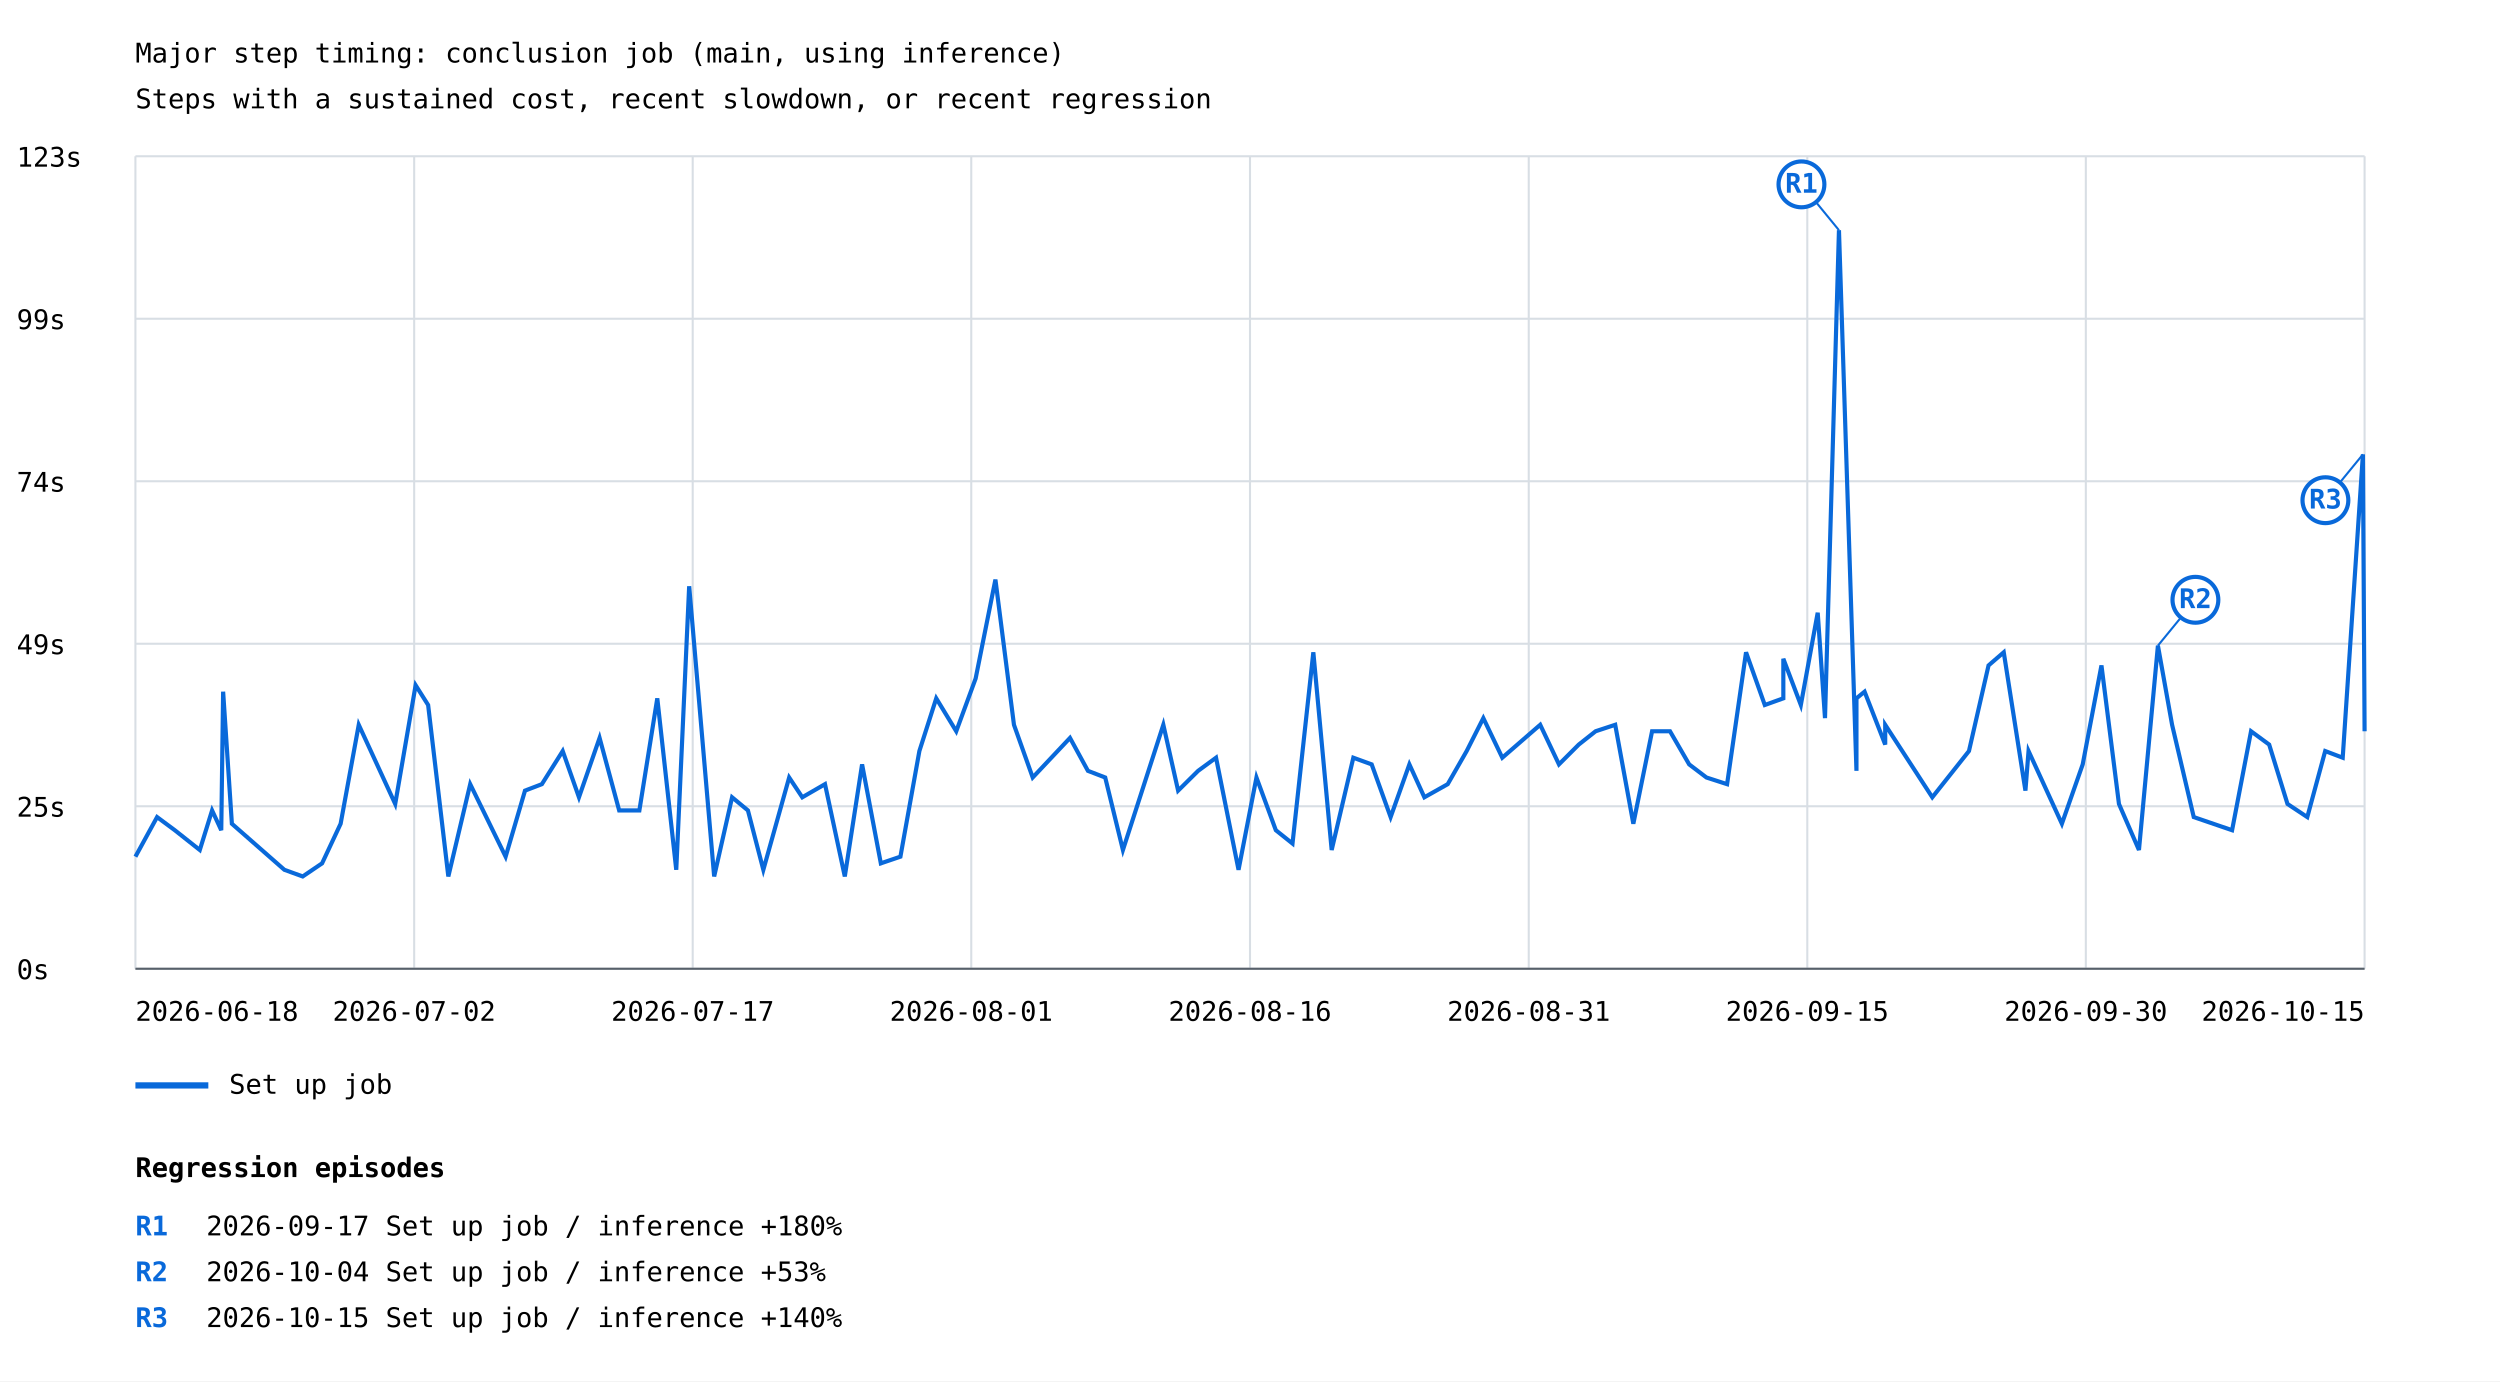
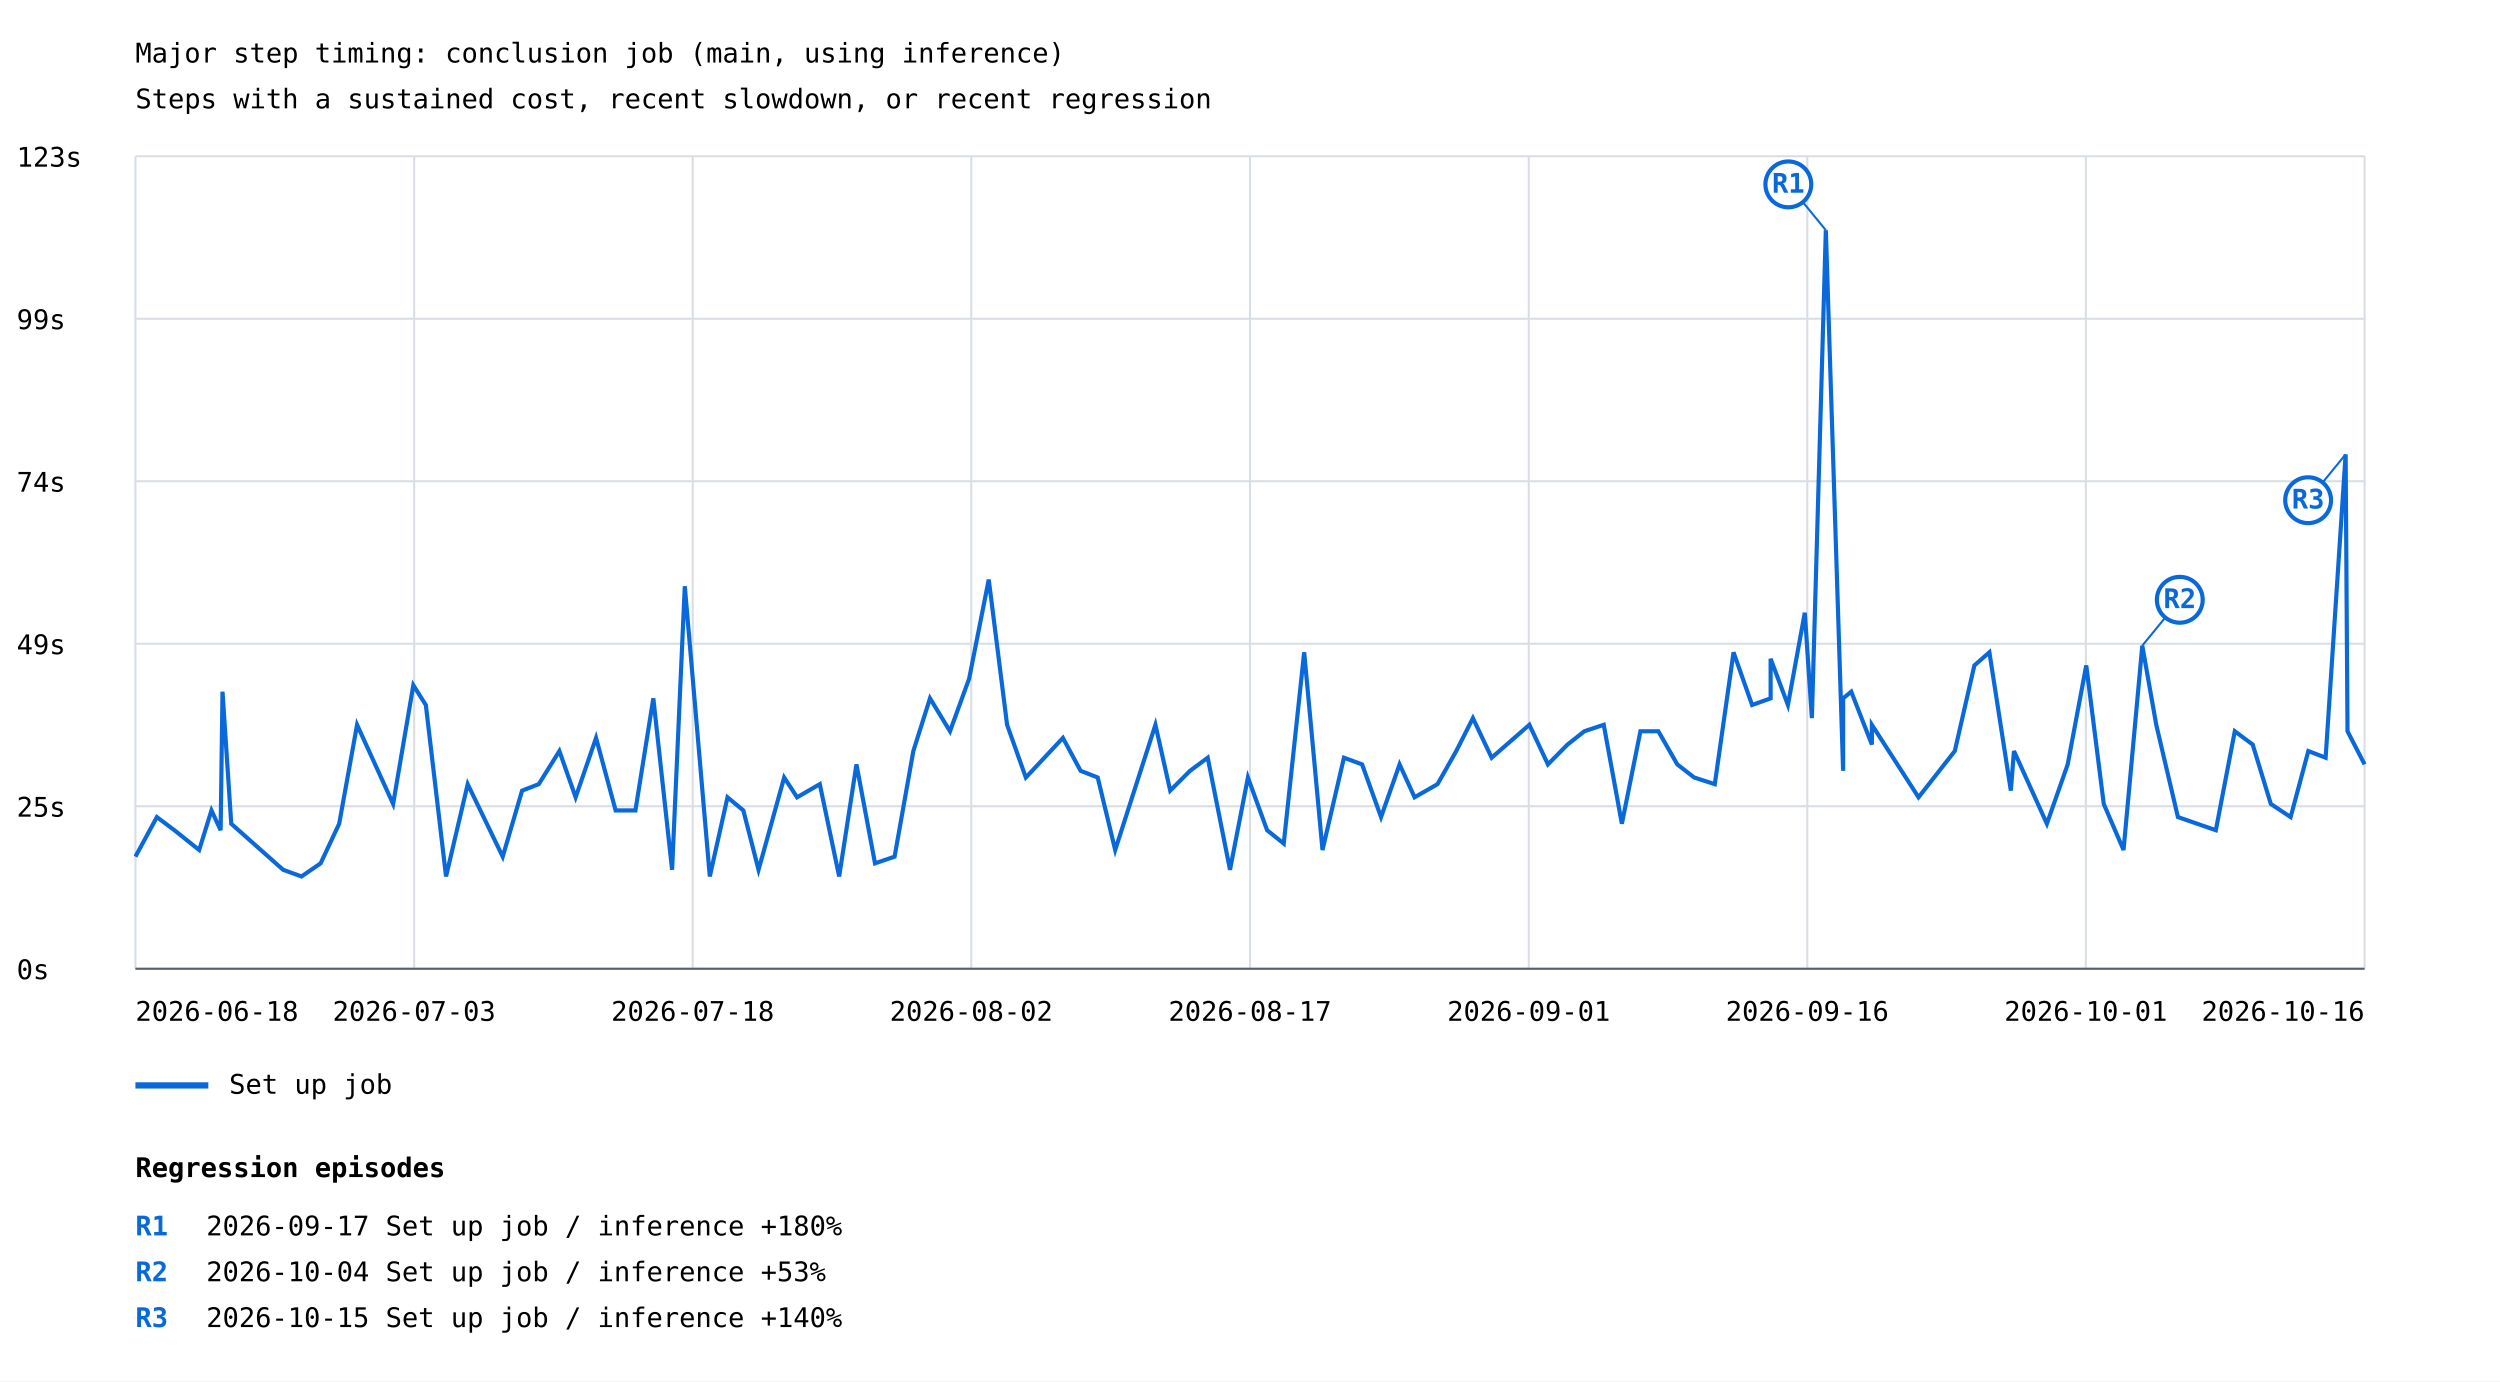
<svg xmlns="http://www.w3.org/2000/svg" width="1200" height="663" viewBox="0 0 1200 663">
  <rect width="100%" height="100%" fill="white" />
  <style>text{font-family:ui-monospace,monospace;font-size:13px}.axis{stroke:#57606a;stroke-width:1}.grid{stroke:#d8dee4;stroke-width:1}</style>
  <text x="65" y="30" font-size="20">Major step timing: conclusion job (main, using inference)</text>
  <text x="65" y="52">Steps with a sustained cost, recent slowdown, or recent regression</text>
  <line class="grid" x1="65" y1="465.0" x2="1135" y2="465.0" />
  <text x="8" y="470.0">0s</text>
  <line class="grid" x1="65" y1="387.0" x2="1135" y2="387.0" />
  <text x="8" y="392.0">25s</text>
  <line class="grid" x1="65" y1="309.0" x2="1135" y2="309.0" />
  <text x="8" y="314.0">49s</text>
  <line class="grid" x1="65" y1="231.0" x2="1135" y2="231.0" />
  <text x="8" y="236.0">74s</text>
  <line class="grid" x1="65" y1="153.0" x2="1135" y2="153.0" />
  <text x="8" y="158.0">99s</text>
  <line class="grid" x1="65" y1="75.0" x2="1135" y2="75.0" />
  <text x="8" y="80.0">123s</text>
  <line class="grid" x1="65.0" y1="75" x2="65.0" y2="465" />
  <line class="grid" x1="198.8" y1="75" x2="198.8" y2="465" />
  <line class="grid" x1="332.5" y1="75" x2="332.5" y2="465" />
  <line class="grid" x1="466.2" y1="75" x2="466.2" y2="465" />
  <line class="grid" x1="600.0" y1="75" x2="600.0" y2="465" />
  <line class="grid" x1="733.8" y1="75" x2="733.8" y2="465" />
  <line class="grid" x1="867.5" y1="75" x2="867.5" y2="465" />
  <line class="grid" x1="1001.2" y1="75" x2="1001.2" y2="465" />
  <line class="grid" x1="1135.0" y1="75" x2="1135.0" y2="465" />
-   <polyline points="65.0,411.2 75.4,392.2 83.9,398.5 95.9,408.0 101.8,389.0 106.2,398.5 107.1,332.0 111.3,395.4 136.5,417.5 145.3,420.7 154.6,414.4 163.5,395.4 172.2,347.9 189.7,385.9 199.5,328.9 205.5,338.4 215.2,420.7 225.7,376.4 242.7,411.2 252.0,379.5 260.1,376.4 270.1,360.5 277.9,382.7 287.8,354.2 297.2,389.0 306.9,389.0 315.5,335.2 324.6,417.5 330.8,281.4 342.8,420.7 351.4,382.7 359.0,389.0 366.4,417.5 378.8,373.2 385.1,382.7 396.0,376.4 405.5,420.7 413.8,366.9 422.8,414.4 432.2,411.2 441.3,360.5 449.4,335.2 459.0,351.0 468.3,325.7 477.8,278.2 486.7,347.9 495.7,373.2 513.6,354.2 522.2,370.0 530.5,373.2 539.0,408.0 558.4,347.9 565.5,379.5 575.1,370.0 583.7,363.7 594.5,417.5 603.1,373.2 612.4,398.5 620.4,404.9 630.4,313.1 639.2,408.0 649.6,363.7 658.4,366.9 667.5,392.2 676.5,366.9 683.7,382.7 694.9,376.4 704.0,360.5 712.0,344.7 721.1,363.7 739.3,347.9 748.3,366.9 757.8,357.4 765.9,351.0 775.3,347.9 784.0,395.4 793.0,351.0 801.6,351.0 810.8,366.9 819.1,373.2 829.0,376.4 838.1,313.1 847.1,338.4 856.0,335.2 856.0,316.2 864.4,338.4 872.5,294.1 876.0,344.7 882.7,110.5 891.1,370.0 891.1,335.2 895.0,332.0 904.9,357.4 904.9,347.9 927.5,382.7 945.1,360.5 954.5,319.4 961.8,313.1 972.2,379.5 973.7,360.5 989.7,395.4 999.7,366.9 1008.7,319.4 1017.1,385.9 1026.7,408.0 1035.8,309.9 1042.6,347.9 1053.0,392.2 1071.4,398.5 1080.5,351.0 1089.2,357.4 1098.0,385.9 1107.5,392.2 1116.1,360.5 1124.5,363.7 1134.2,218.1 1135.0,351.0" fill="none" stroke="#0969da" stroke-width="2" />
-   <line x1="882.7" y1="110.5" x2="864.7" y2="88.5" stroke="#0969da" stroke-width="1" />
-   <circle cx="864.7" cy="88.5" r="11" fill="white" stroke="#0969da" stroke-width="2" />
-   <text x="864.7" y="92.5" fill="#0969da" font-size="10" font-weight="bold" text-anchor="middle">R1</text>
-   <line x1="1035.8" y1="309.9" x2="1053.8" y2="287.9" stroke="#0969da" stroke-width="1" />
-   <circle cx="1053.8" cy="287.9" r="11" fill="white" stroke="#0969da" stroke-width="2" />
-   <text x="1053.8" y="291.9" fill="#0969da" font-size="10" font-weight="bold" text-anchor="middle">R2</text>
-   <line x1="1134.2" y1="218.1" x2="1116.2" y2="240.1" stroke="#0969da" stroke-width="1" />
-   <circle cx="1116.2" cy="240.1" r="11" fill="white" stroke="#0969da" stroke-width="2" />
-   <text x="1116.2" y="244.1" fill="#0969da" font-size="10" font-weight="bold" text-anchor="middle">R3</text>
+   <polyline points="65.0,411.2 75.3,392.2 83.7,398.5 95.6,408.0 101.5,389.0 105.9,398.5 106.8,332.0 111.0,395.4 135.9,417.5 144.7,420.7 153.9,414.4 162.8,395.4 171.4,347.9 188.7,385.9 198.4,328.9 204.4,338.4 214.1,420.7 224.5,376.4 241.3,411.2 250.6,379.5 258.6,376.4 268.5,360.5 276.3,382.7 286.1,354.2 295.5,389.0 305.0,389.0 313.6,335.2 322.6,417.5 328.7,281.4 340.7,420.7 349.2,382.7 356.8,389.0 364.1,417.5 376.4,373.2 382.6,382.7 393.5,376.4 402.8,420.7 411.1,366.9 420.0,414.4 429.4,411.2 438.4,360.5 446.4,335.2 456.0,351.0 465.2,325.7 474.6,278.2 483.4,347.9 492.4,373.2 510.2,354.2 518.7,370.0 526.9,373.2 535.3,408.0 554.6,347.9 561.7,379.5 571.2,370.0 579.7,363.7 590.4,417.5 599.0,373.2 608.2,398.5 616.2,404.9 626.0,313.1 634.8,408.0 645.1,363.7 653.8,366.9 662.9,392.2 671.8,366.9 679.0,382.7 690.0,376.4 699.0,360.5 707.0,344.7 716.0,363.7 734.1,347.9 743.0,366.9 752.4,357.4 760.5,351.0 769.8,347.9 778.5,395.4 787.4,351.0 796.0,351.0 805.1,366.9 813.2,373.2 823.1,376.4 832.1,313.1 841.0,338.4 849.9,335.2 849.9,316.2 858.2,338.4 866.3,294.1 869.7,344.7 876.4,110.5 884.7,370.0 884.7,335.2 888.6,332.0 898.5,357.4 898.5,347.9 920.9,382.7 938.3,360.5 947.7,319.4 954.9,313.1 965.2,379.5 966.7,360.5 982.5,395.4 992.5,366.9 1001.4,319.4 1009.8,385.9 1019.3,408.0 1028.3,309.9 1035.0,347.9 1045.4,392.2 1063.6,398.5 1072.7,351.0 1081.3,357.4 1090.0,385.9 1099.5,392.2 1108.0,360.5 1116.3,363.7 1125.9,218.1 1126.8,351.0 1135.0,366.9" fill="none" stroke="#0969da" stroke-width="2" />
+   <line x1="876.4" y1="110.5" x2="858.4" y2="88.5" stroke="#0969da" stroke-width="1" />
+   <circle cx="858.4" cy="88.5" r="11" fill="white" stroke="#0969da" stroke-width="2" />
+   <text x="858.4" y="92.5" fill="#0969da" font-size="10" font-weight="bold" text-anchor="middle">R1</text>
+   <line x1="1028.3" y1="309.9" x2="1046.3" y2="287.9" stroke="#0969da" stroke-width="1" />
+   <circle cx="1046.3" cy="287.9" r="11" fill="white" stroke="#0969da" stroke-width="2" />
+   <text x="1046.3" y="291.9" fill="#0969da" font-size="10" font-weight="bold" text-anchor="middle">R2</text>
+   <line x1="1125.9" y1="218.1" x2="1107.9" y2="240.1" stroke="#0969da" stroke-width="1" />
+   <circle cx="1107.9" cy="240.1" r="11" fill="white" stroke="#0969da" stroke-width="2" />
+   <text x="1107.9" y="244.1" fill="#0969da" font-size="10" font-weight="bold" text-anchor="middle">R3</text>
  <line x1="65" y1="521" x2="100" y2="521" stroke="#0969da" stroke-width="3" />
  <text x="110" y="525">Set up job</text>
  <text x="65.0" y="490" text-anchor="start">2026-06-18</text>
-   <text x="198.8" y="490" text-anchor="middle">2026-07-02</text>
-   <text x="332.5" y="490" text-anchor="middle">2026-07-17</text>
-   <text x="466.2" y="490" text-anchor="middle">2026-08-01</text>
-   <text x="600.0" y="490" text-anchor="middle">2026-08-16</text>
-   <text x="733.8" y="490" text-anchor="middle">2026-08-31</text>
-   <text x="867.5" y="490" text-anchor="middle">2026-09-15</text>
-   <text x="1001.2" y="490" text-anchor="middle">2026-09-30</text>
-   <text x="1135.0" y="490" text-anchor="end">2026-10-15</text>
+   <text x="198.8" y="490" text-anchor="middle">2026-07-03</text>
+   <text x="332.5" y="490" text-anchor="middle">2026-07-18</text>
+   <text x="466.2" y="490" text-anchor="middle">2026-08-02</text>
+   <text x="600.0" y="490" text-anchor="middle">2026-08-17</text>
+   <text x="733.8" y="490" text-anchor="middle">2026-09-01</text>
+   <text x="867.5" y="490" text-anchor="middle">2026-09-16</text>
+   <text x="1001.2" y="490" text-anchor="middle">2026-10-01</text>
+   <text x="1135.0" y="490" text-anchor="end">2026-10-16</text>
  <line class="axis" x1="65" y1="465" x2="1135" y2="465" />
  <text x="65" y="565" font-size="16" font-weight="bold">Regression episodes</text>
  <text x="65" y="593" fill="#0969da" font-weight="bold">R1</text>
  <text x="99" y="593">2026-09-17  Set up job / inference  +180%</text>
  <text x="65" y="615" fill="#0969da" font-weight="bold">R2</text>
  <text x="99" y="615">2026-10-04  Set up job / inference  +53%</text>
  <text x="65" y="637" fill="#0969da" font-weight="bold">R3</text>
  <text x="99" y="637">2026-10-15  Set up job / inference  +140%</text>
</svg>
